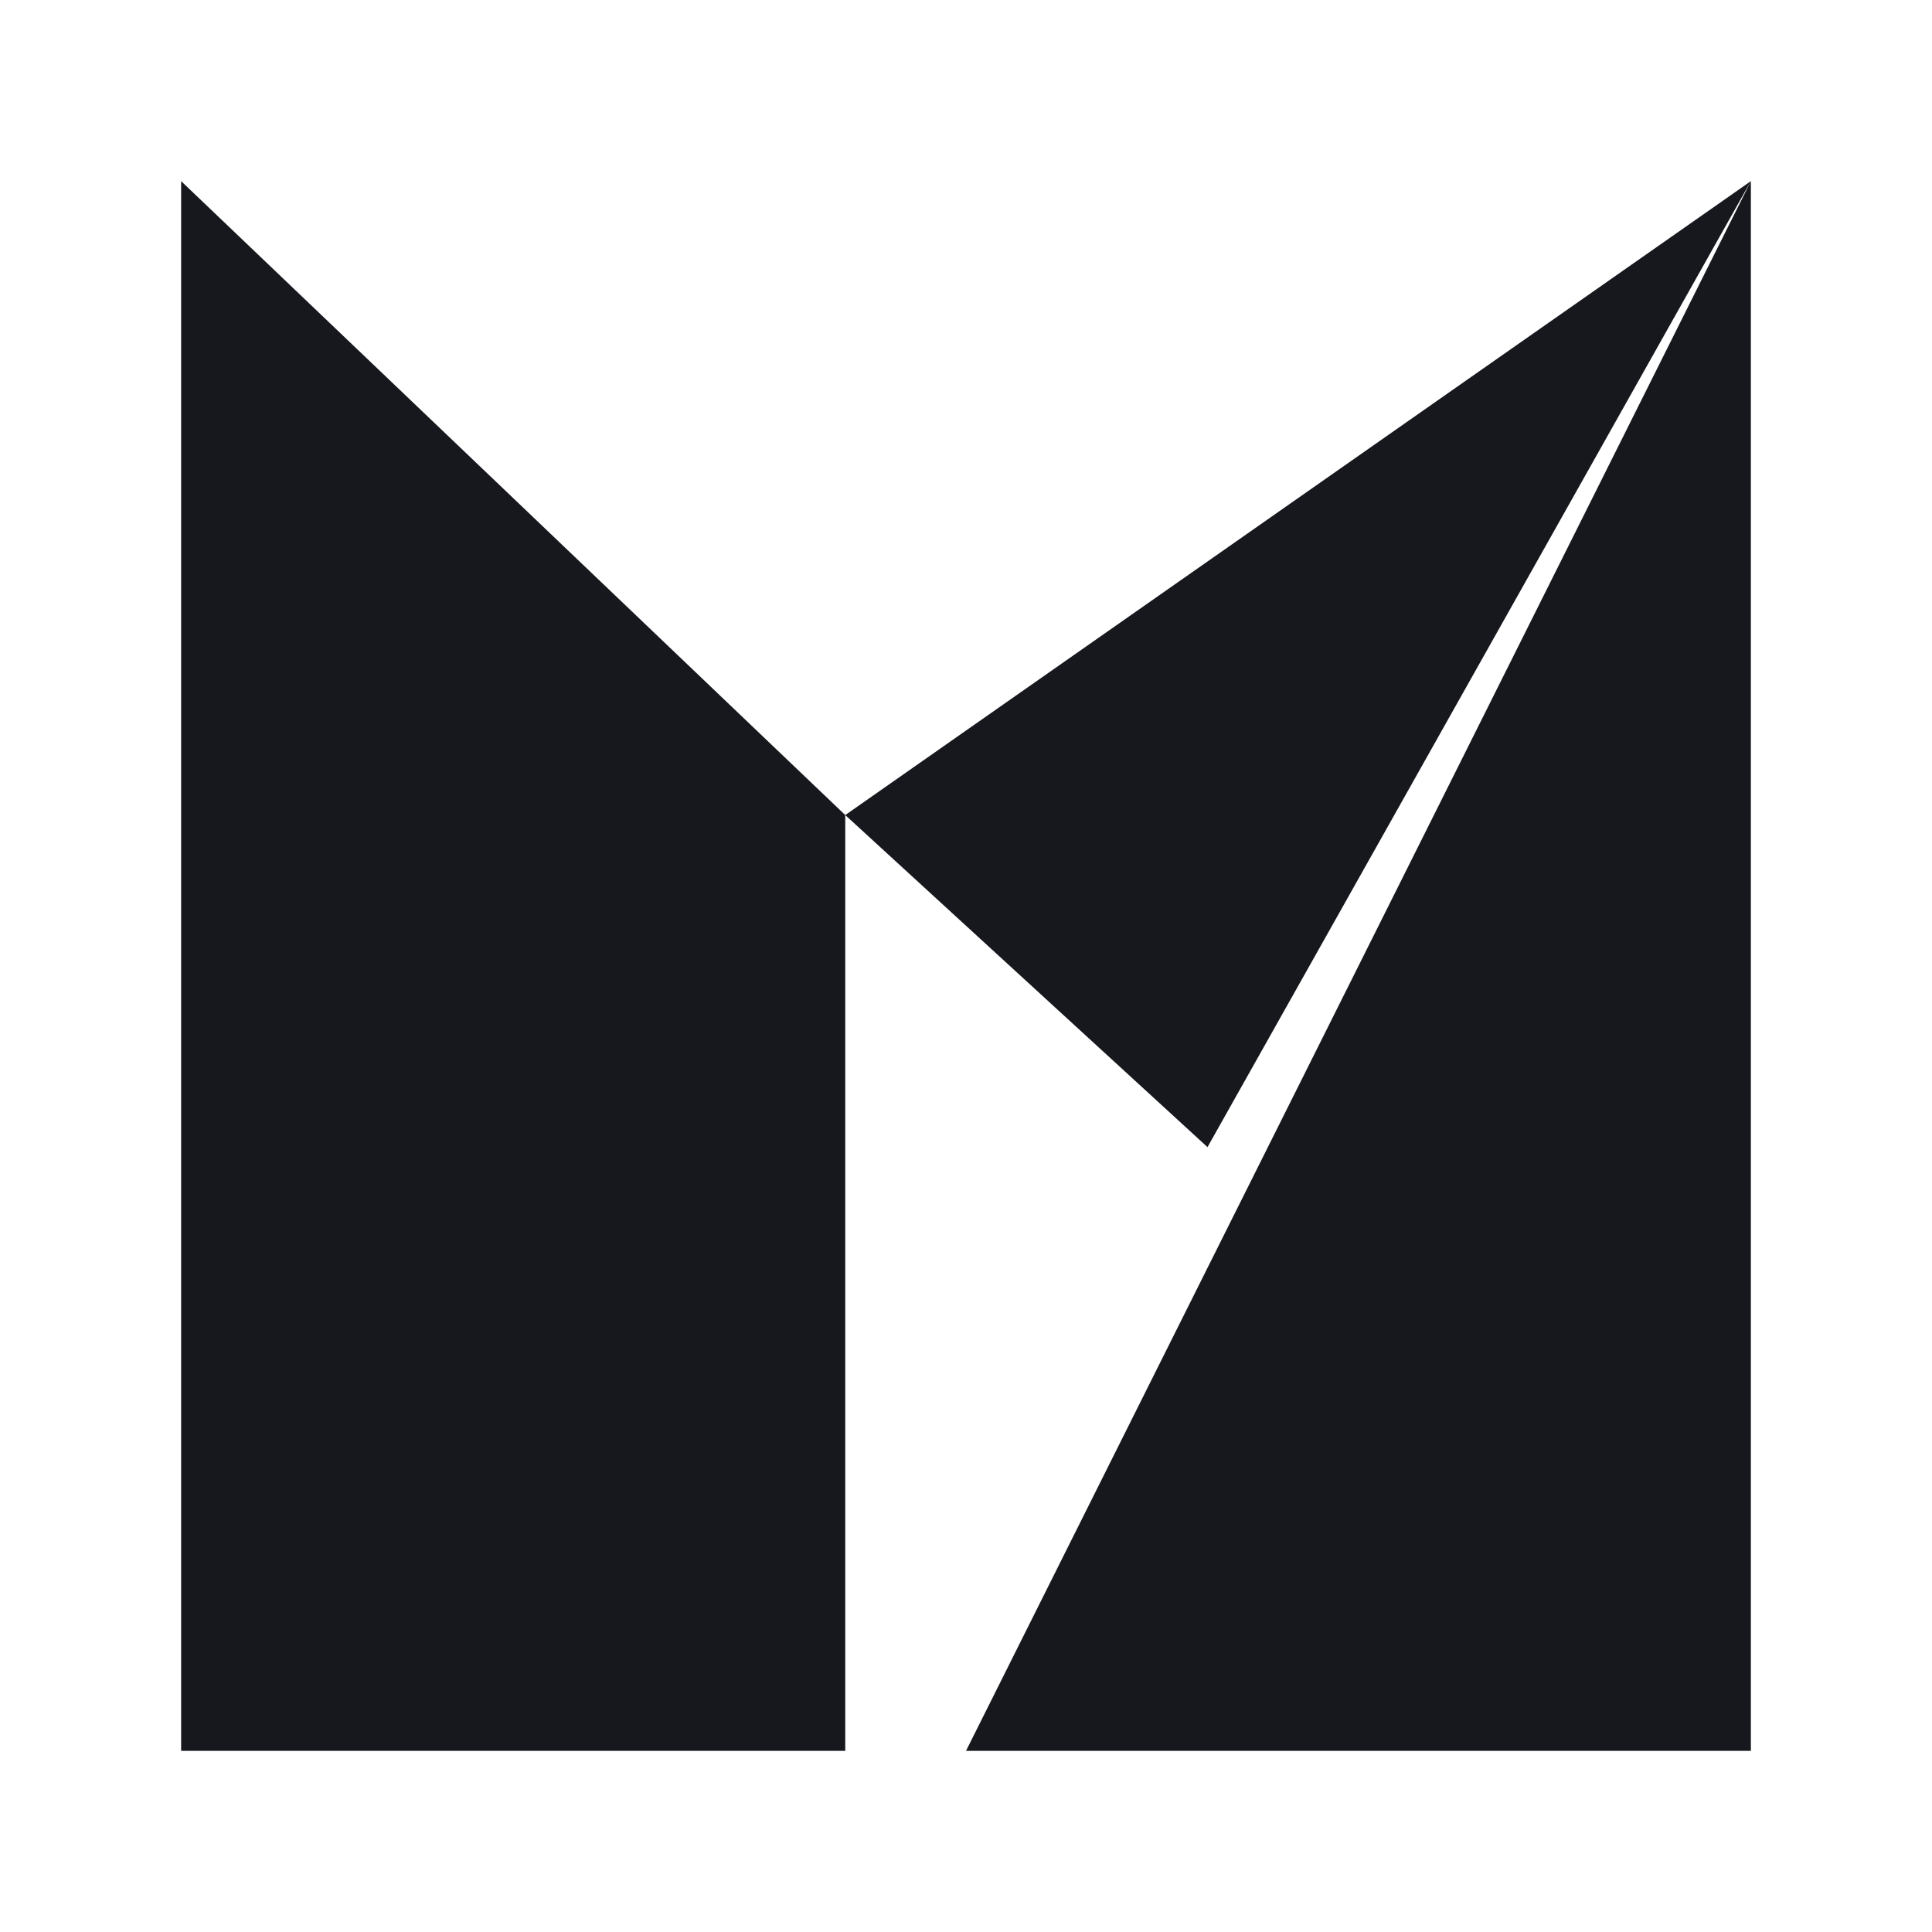
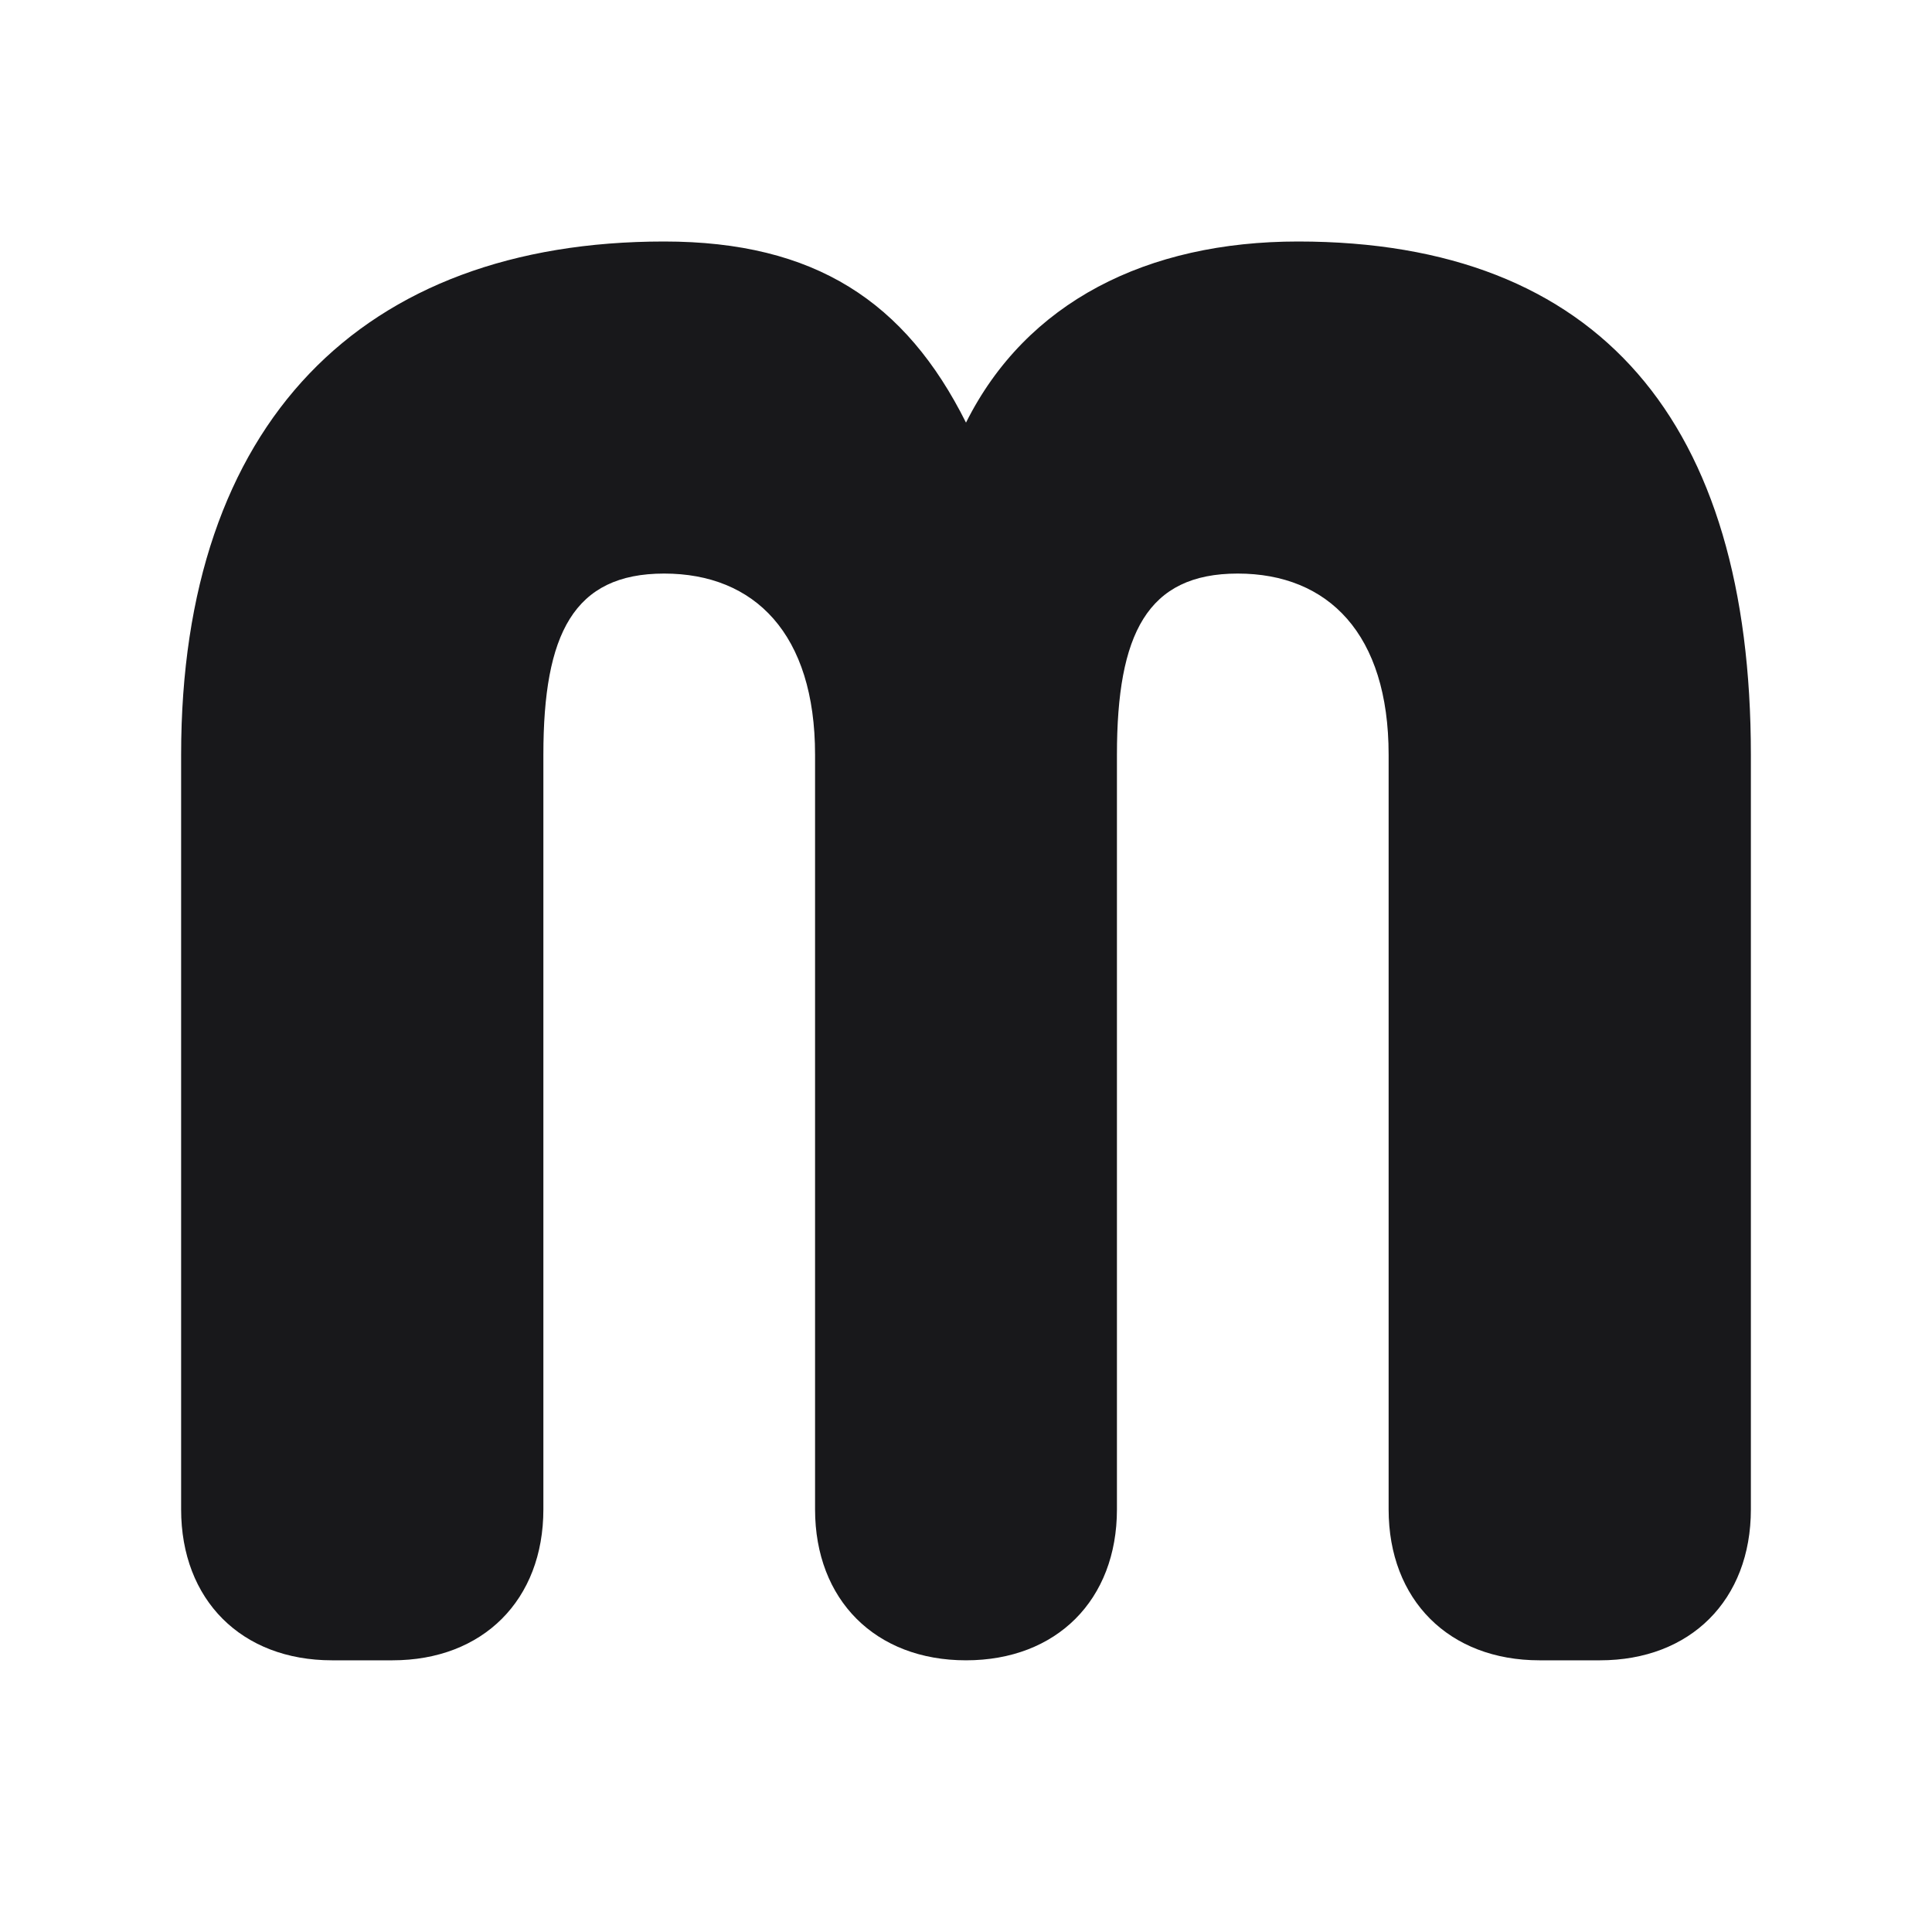
<svg xmlns="http://www.w3.org/2000/svg" viewBox="0 0 64 64" fill="none">
-   <path d="M6 6L28 27V58H6V6ZM28 27L58 6L40 38L28 27ZM58 6V58H32L58 6Z" fill="#16181D" />
+   <path d="M6 50V25C6 14 12 8 22 8C27 8 30 10 32 14C34 10 38 8 43 8C53 8 58 14 58 25V50C58 53 56 55 53 55H51C48 55 46 53 46 50V25C46 21 44 19 41 19C38 19 37 21 37 25V50C37 53 35 55 32 55C29 55 27 53 27 50V25C27 21 25 19 22 19C19 19 18 21 18 25V50C18 53 16 55 13 55H11C8 55 6 53 6 50Z" fill="#18181B" />
</svg>
